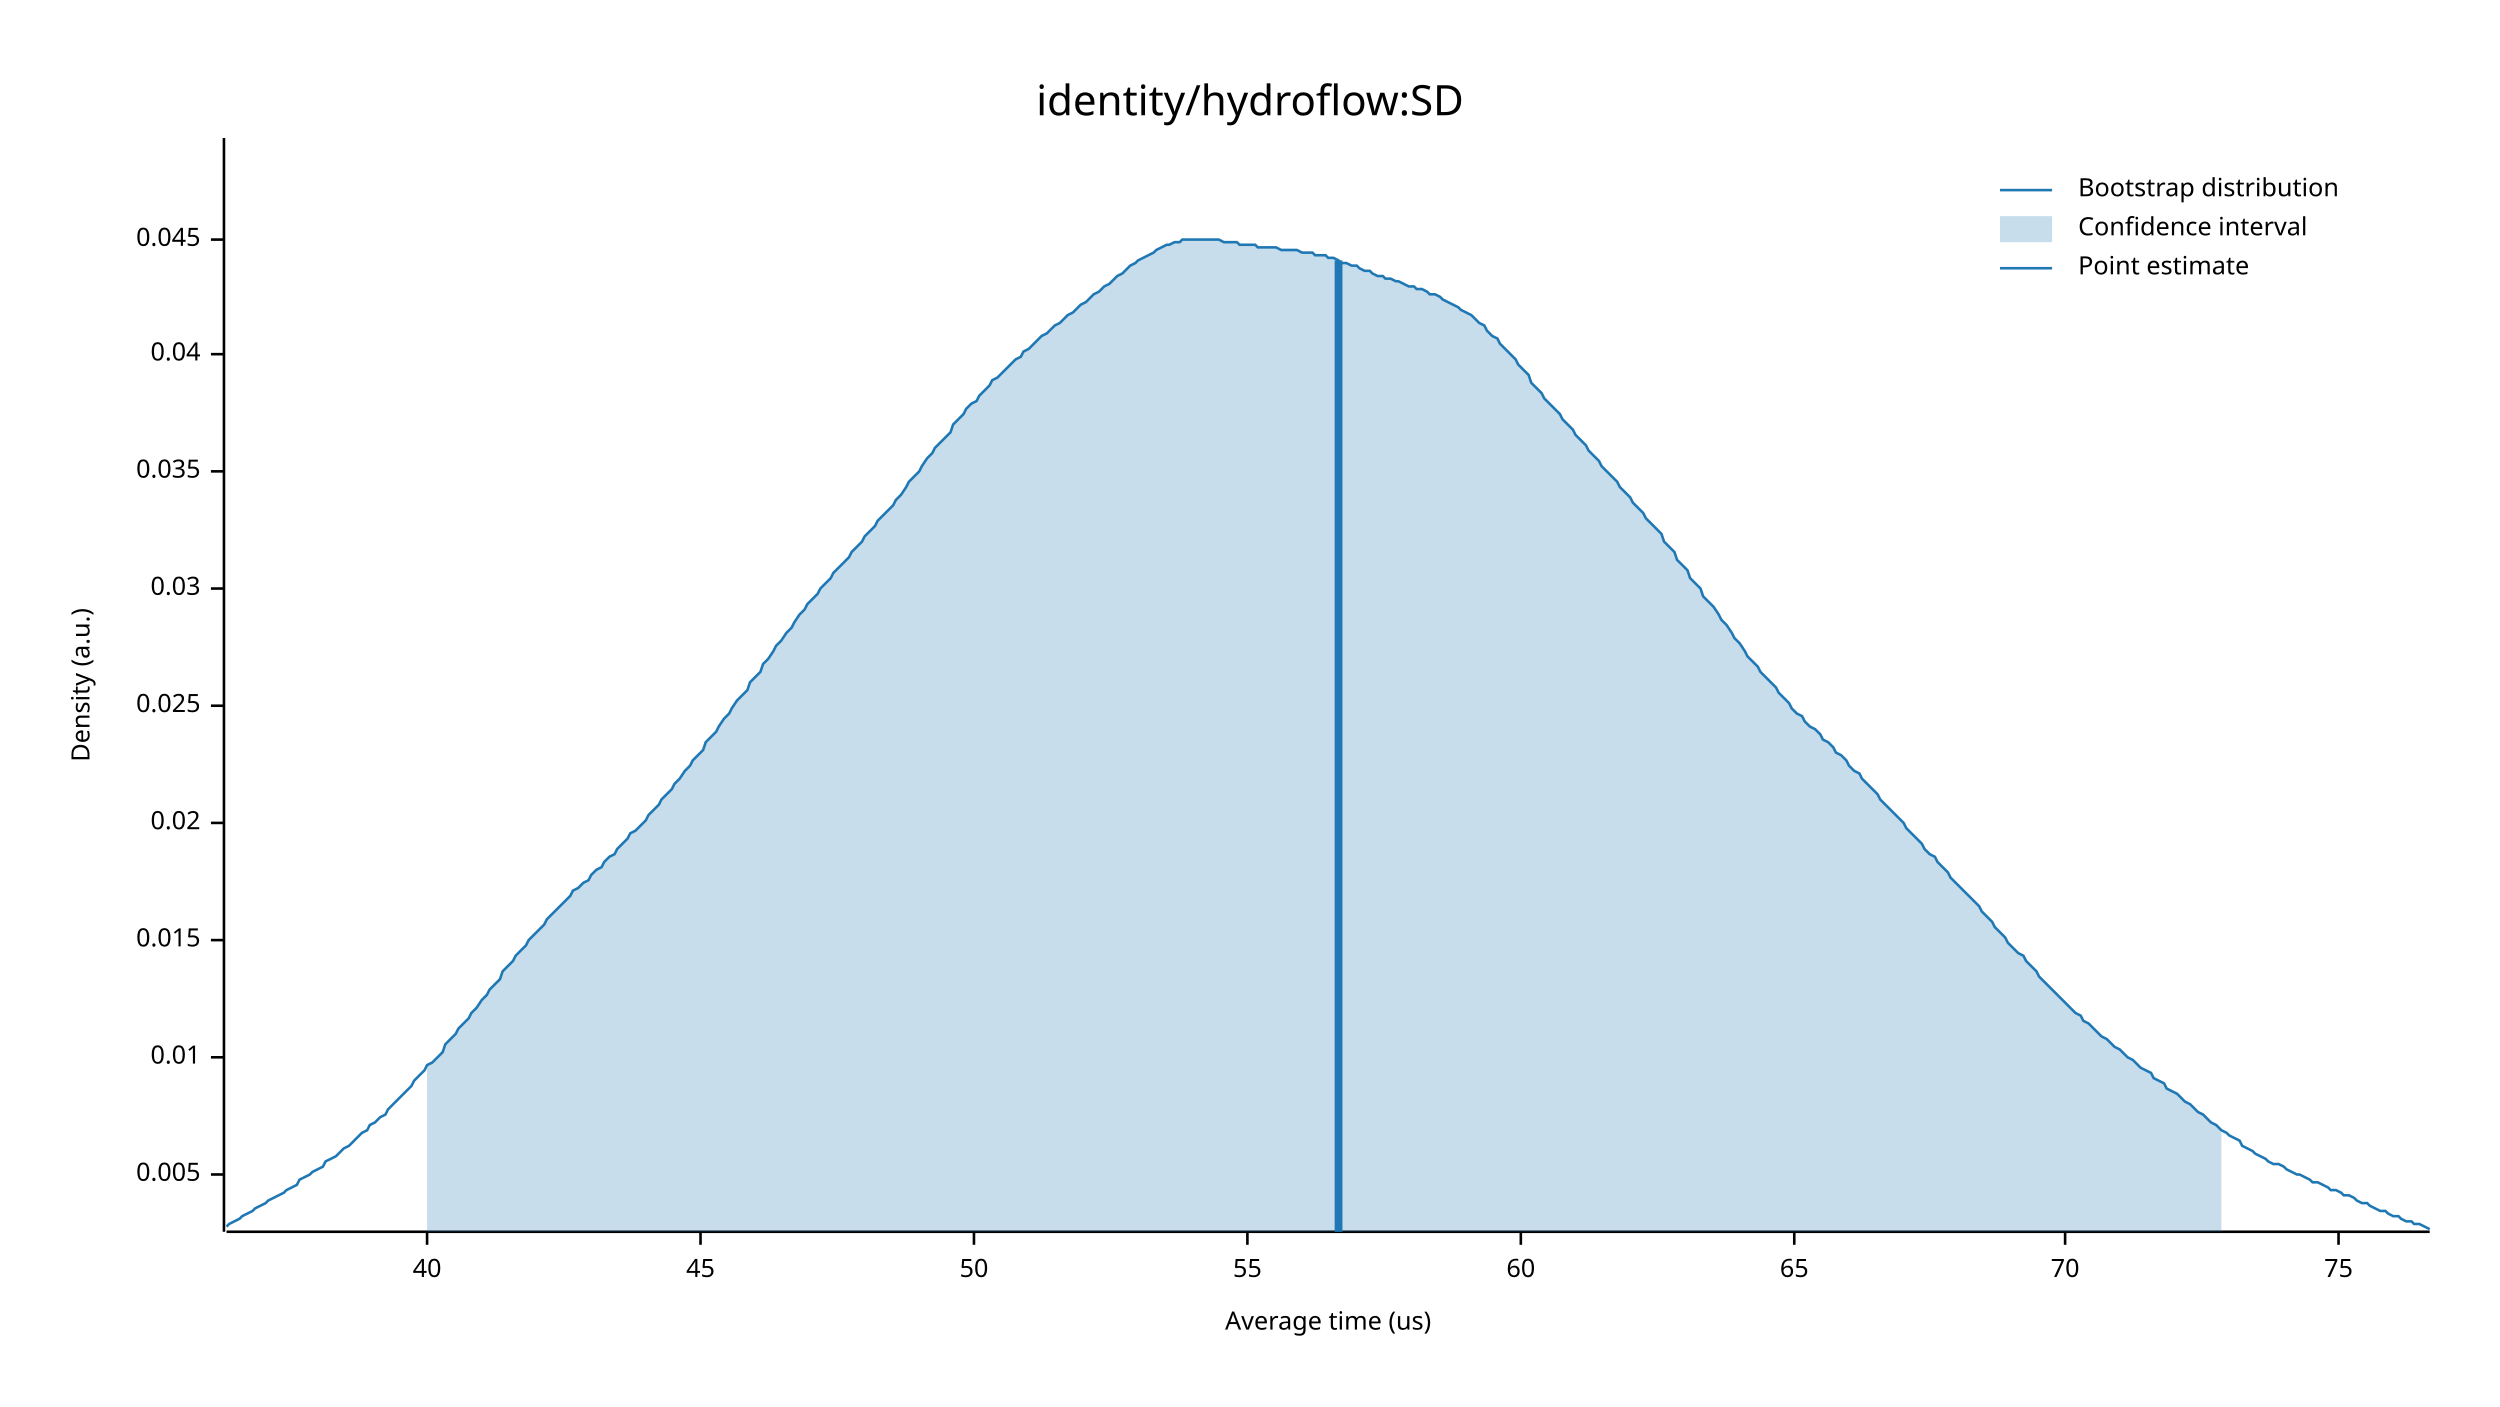
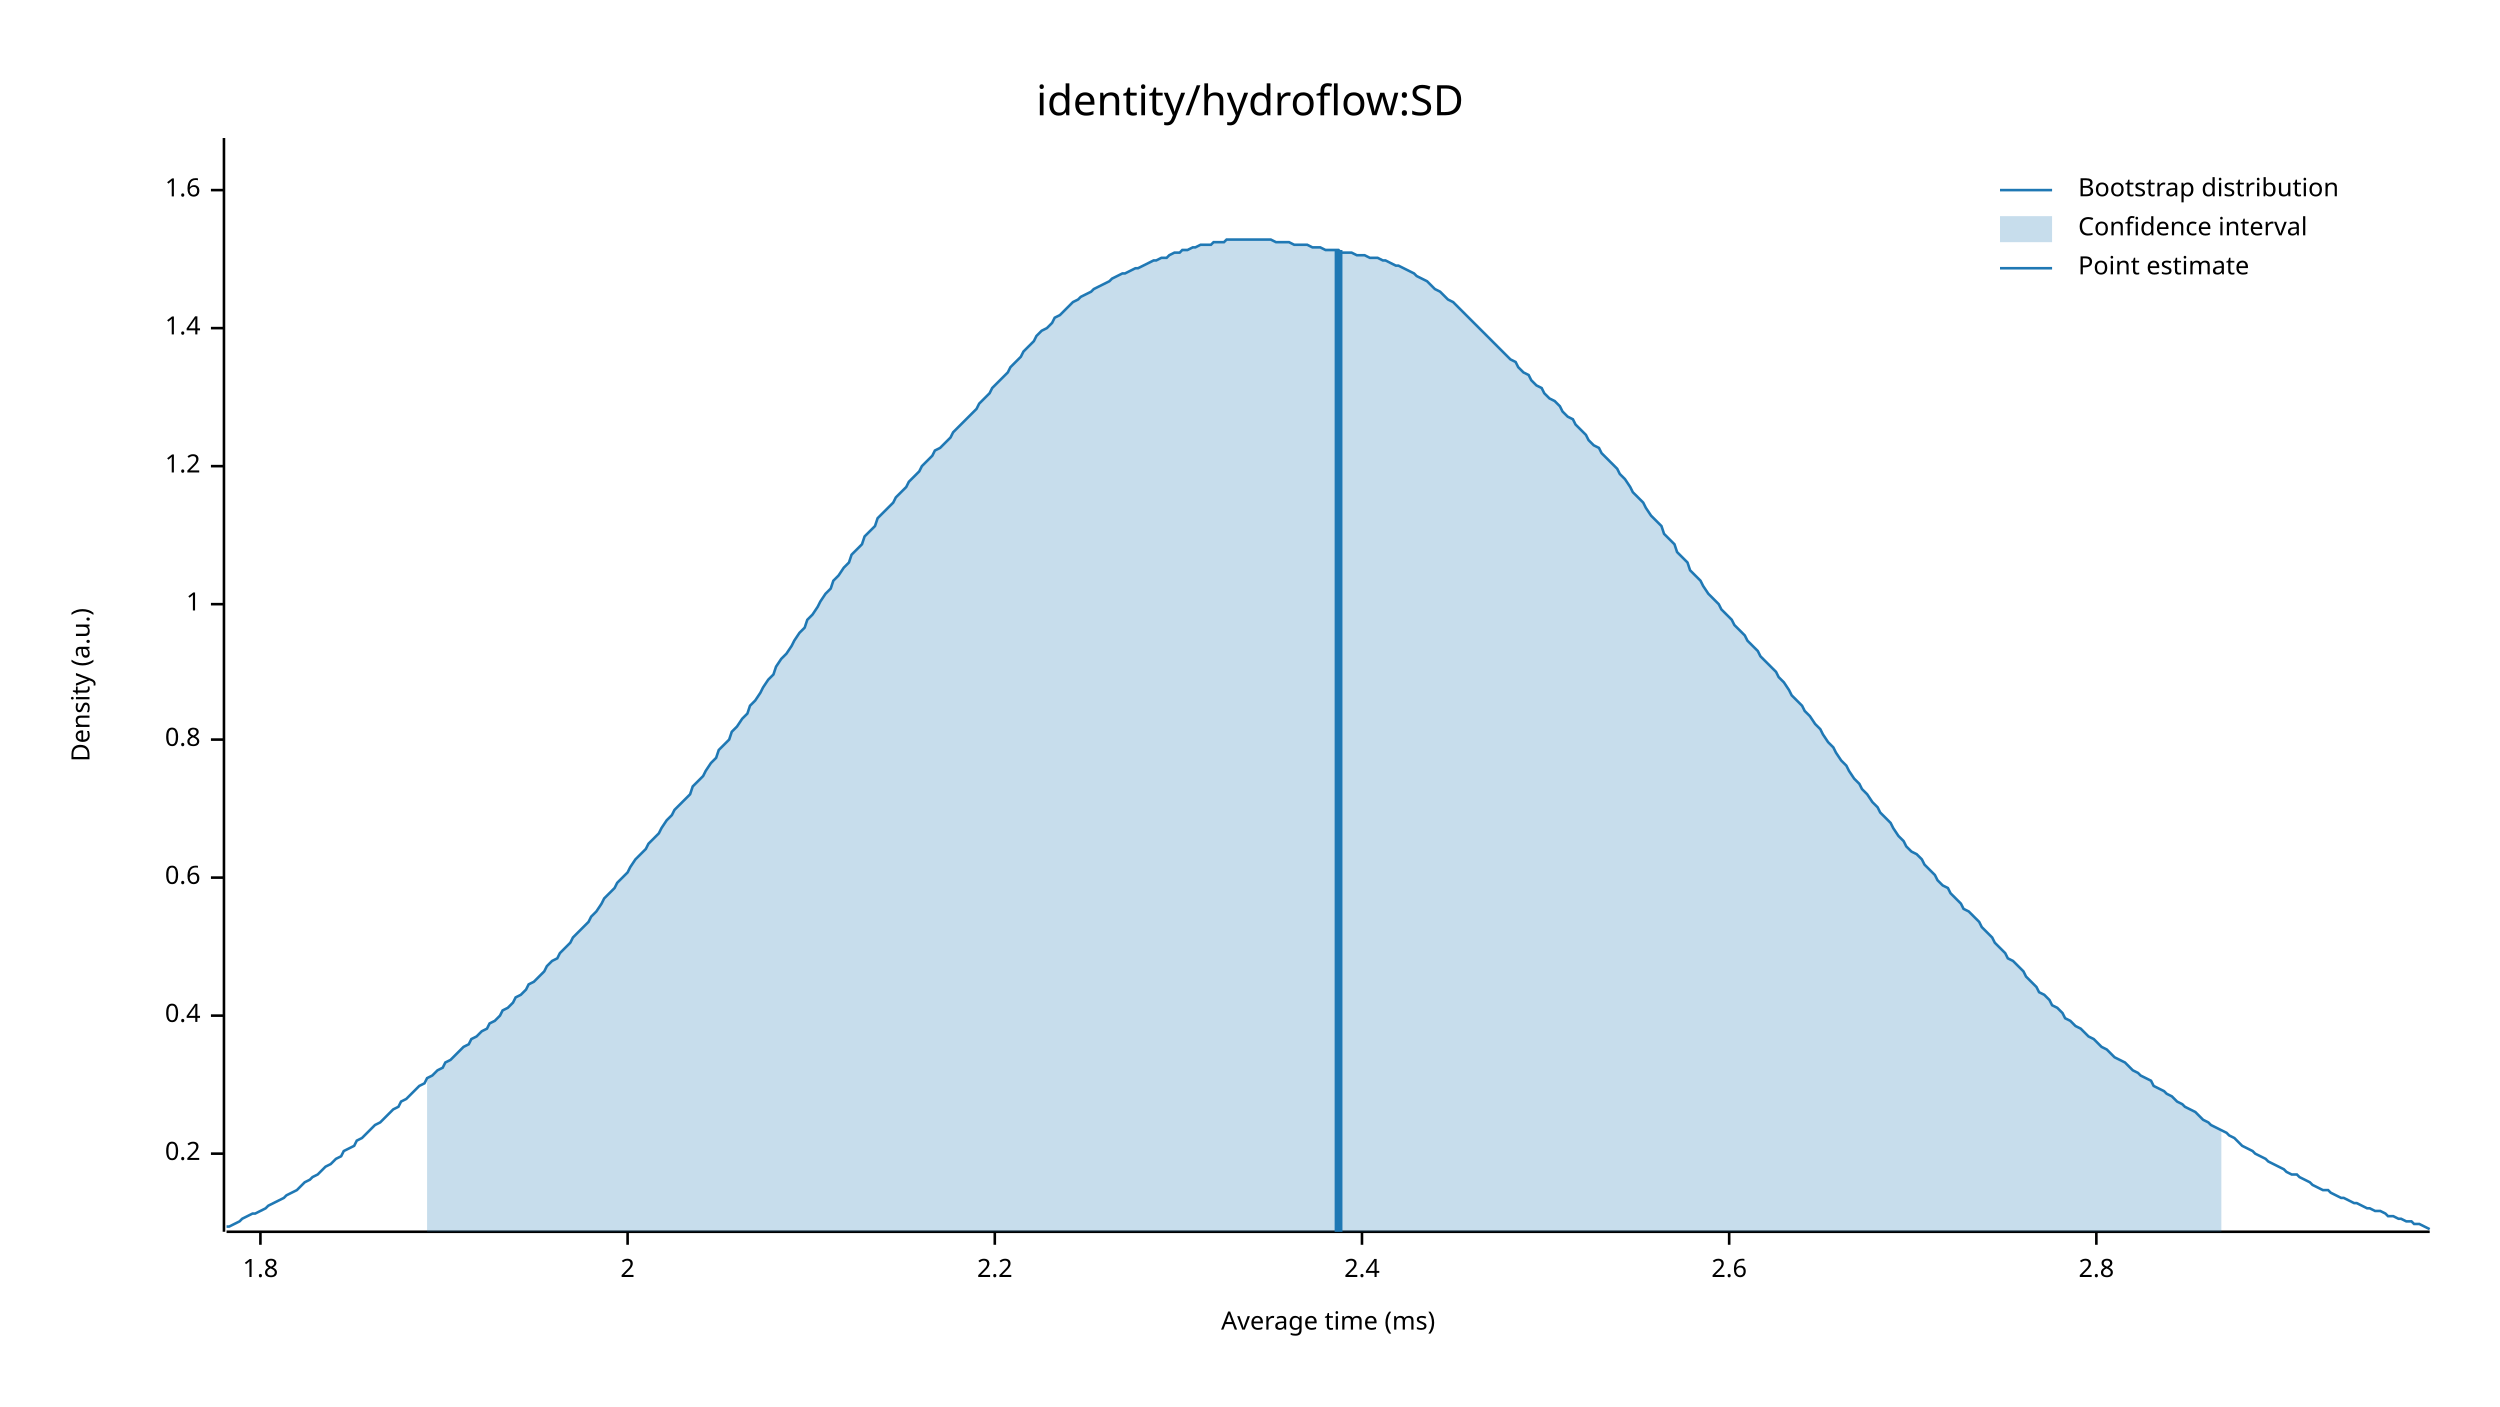
<svg xmlns="http://www.w3.org/2000/svg" width="960" height="540" viewBox="0 0 960 540">
  <text x="480" y="32" dy="0.76em" text-anchor="middle" font-family="sans-serif" font-size="16.129" opacity="1" fill="#000000">
identity/hydroflow:SD
</text>
  <text x="27" y="263" dy="0.76em" text-anchor="middle" font-family="sans-serif" font-size="9.677" opacity="1" fill="#000000" transform="rotate(270, 27, 263)">
Density (a.u.)
</text>
  <text x="510" y="513" dy="-0.5ex" text-anchor="middle" font-family="sans-serif" font-size="9.677" opacity="1" fill="#000000">
- Average time (us)
+ Average time (ms)
</text>
  <polyline fill="none" opacity="1" stroke="#000000" stroke-width="1" points="86,53 86,473 " />
-   <text x="77" y="451" dy="0.5ex" text-anchor="end" font-family="sans-serif" font-size="9.677" opacity="1" fill="#000000">
- 0.005
+   <text x="77" y="443" dy="0.5ex" text-anchor="end" font-family="sans-serif" font-size="9.677" opacity="1" fill="#000000">
+ 0.2
</text>
-   <polyline fill="none" opacity="1" stroke="#000000" stroke-width="1" points="81,451 86,451 " />
-   <text x="77" y="406" dy="0.5ex" text-anchor="end" font-family="sans-serif" font-size="9.677" opacity="1" fill="#000000">
- 0.01
+   <polyline fill="none" opacity="1" stroke="#000000" stroke-width="1" points="81,443 86,443 " />
+   <text x="77" y="390" dy="0.5ex" text-anchor="end" font-family="sans-serif" font-size="9.677" opacity="1" fill="#000000">
+ 0.4
</text>
-   <polyline fill="none" opacity="1" stroke="#000000" stroke-width="1" points="81,406 86,406 " />
-   <text x="77" y="361" dy="0.5ex" text-anchor="end" font-family="sans-serif" font-size="9.677" opacity="1" fill="#000000">
- 0.015
+   <polyline fill="none" opacity="1" stroke="#000000" stroke-width="1" points="81,390 86,390 " />
+   <text x="77" y="337" dy="0.5ex" text-anchor="end" font-family="sans-serif" font-size="9.677" opacity="1" fill="#000000">
+ 0.6
</text>
-   <polyline fill="none" opacity="1" stroke="#000000" stroke-width="1" points="81,361 86,361 " />
-   <text x="77" y="316" dy="0.5ex" text-anchor="end" font-family="sans-serif" font-size="9.677" opacity="1" fill="#000000">
- 0.02
+   <polyline fill="none" opacity="1" stroke="#000000" stroke-width="1" points="81,337 86,337 " />
+   <text x="77" y="284" dy="0.5ex" text-anchor="end" font-family="sans-serif" font-size="9.677" opacity="1" fill="#000000">
+ 0.8
</text>
-   <polyline fill="none" opacity="1" stroke="#000000" stroke-width="1" points="81,316 86,316 " />
-   <text x="77" y="271" dy="0.5ex" text-anchor="end" font-family="sans-serif" font-size="9.677" opacity="1" fill="#000000">
- 0.025
+   <polyline fill="none" opacity="1" stroke="#000000" stroke-width="1" points="81,284 86,284 " />
+   <text x="77" y="232" dy="0.5ex" text-anchor="end" font-family="sans-serif" font-size="9.677" opacity="1" fill="#000000">
+ 1
</text>
-   <polyline fill="none" opacity="1" stroke="#000000" stroke-width="1" points="81,271 86,271 " />
-   <text x="77" y="226" dy="0.5ex" text-anchor="end" font-family="sans-serif" font-size="9.677" opacity="1" fill="#000000">
- 0.03
+   <polyline fill="none" opacity="1" stroke="#000000" stroke-width="1" points="81,232 86,232 " />
+   <text x="77" y="179" dy="0.5ex" text-anchor="end" font-family="sans-serif" font-size="9.677" opacity="1" fill="#000000">
+ 1.2
</text>
-   <polyline fill="none" opacity="1" stroke="#000000" stroke-width="1" points="81,226 86,226 " />
-   <text x="77" y="181" dy="0.5ex" text-anchor="end" font-family="sans-serif" font-size="9.677" opacity="1" fill="#000000">
- 0.035
+   <polyline fill="none" opacity="1" stroke="#000000" stroke-width="1" points="81,179 86,179 " />
+   <text x="77" y="126" dy="0.5ex" text-anchor="end" font-family="sans-serif" font-size="9.677" opacity="1" fill="#000000">
+ 1.4
</text>
-   <polyline fill="none" opacity="1" stroke="#000000" stroke-width="1" points="81,181 86,181 " />
-   <text x="77" y="136" dy="0.5ex" text-anchor="end" font-family="sans-serif" font-size="9.677" opacity="1" fill="#000000">
- 0.04
+   <polyline fill="none" opacity="1" stroke="#000000" stroke-width="1" points="81,126 86,126 " />
+   <text x="77" y="73" dy="0.5ex" text-anchor="end" font-family="sans-serif" font-size="9.677" opacity="1" fill="#000000">
+ 1.6
</text>
-   <polyline fill="none" opacity="1" stroke="#000000" stroke-width="1" points="81,136 86,136 " />
-   <text x="77" y="92" dy="0.5ex" text-anchor="end" font-family="sans-serif" font-size="9.677" opacity="1" fill="#000000">
- 0.045
+   <polyline fill="none" opacity="1" stroke="#000000" stroke-width="1" points="81,73 86,73 " />
+   <polyline fill="none" opacity="1" stroke="#000000" stroke-width="1" points="87,473 933,473 " />
+   <text x="100" y="483" dy="0.76em" text-anchor="middle" font-family="sans-serif" font-size="9.677" opacity="1" fill="#000000">
+ 1.8
</text>
-   <polyline fill="none" opacity="1" stroke="#000000" stroke-width="1" points="81,92 86,92 " />
-   <polyline fill="none" opacity="1" stroke="#000000" stroke-width="1" points="87,473 933,473 " />
-   <text x="164" y="483" dy="0.76em" text-anchor="middle" font-family="sans-serif" font-size="9.677" opacity="1" fill="#000000">
- 40
+   <polyline fill="none" opacity="1" stroke="#000000" stroke-width="1" points="100,473 100,478 " />
+   <text x="241" y="483" dy="0.76em" text-anchor="middle" font-family="sans-serif" font-size="9.677" opacity="1" fill="#000000">
+ 2
</text>
-   <polyline fill="none" opacity="1" stroke="#000000" stroke-width="1" points="164,473 164,478 " />
-   <text x="269" y="483" dy="0.76em" text-anchor="middle" font-family="sans-serif" font-size="9.677" opacity="1" fill="#000000">
- 45
+   <polyline fill="none" opacity="1" stroke="#000000" stroke-width="1" points="241,473 241,478 " />
+   <text x="382" y="483" dy="0.76em" text-anchor="middle" font-family="sans-serif" font-size="9.677" opacity="1" fill="#000000">
+ 2.2
</text>
-   <polyline fill="none" opacity="1" stroke="#000000" stroke-width="1" points="269,473 269,478 " />
-   <text x="374" y="483" dy="0.76em" text-anchor="middle" font-family="sans-serif" font-size="9.677" opacity="1" fill="#000000">
- 50
+   <polyline fill="none" opacity="1" stroke="#000000" stroke-width="1" points="382,473 382,478 " />
+   <text x="523" y="483" dy="0.76em" text-anchor="middle" font-family="sans-serif" font-size="9.677" opacity="1" fill="#000000">
+ 2.4
</text>
-   <polyline fill="none" opacity="1" stroke="#000000" stroke-width="1" points="374,473 374,478 " />
-   <text x="479" y="483" dy="0.76em" text-anchor="middle" font-family="sans-serif" font-size="9.677" opacity="1" fill="#000000">
- 55
+   <polyline fill="none" opacity="1" stroke="#000000" stroke-width="1" points="523,473 523,478 " />
+   <text x="664" y="483" dy="0.76em" text-anchor="middle" font-family="sans-serif" font-size="9.677" opacity="1" fill="#000000">
+ 2.6
</text>
-   <polyline fill="none" opacity="1" stroke="#000000" stroke-width="1" points="479,473 479,478 " />
-   <text x="584" y="483" dy="0.76em" text-anchor="middle" font-family="sans-serif" font-size="9.677" opacity="1" fill="#000000">
- 60
+   <polyline fill="none" opacity="1" stroke="#000000" stroke-width="1" points="664,473 664,478 " />
+   <text x="805" y="483" dy="0.76em" text-anchor="middle" font-family="sans-serif" font-size="9.677" opacity="1" fill="#000000">
+ 2.8
</text>
-   <polyline fill="none" opacity="1" stroke="#000000" stroke-width="1" points="584,473 584,478 " />
-   <text x="689" y="483" dy="0.76em" text-anchor="middle" font-family="sans-serif" font-size="9.677" opacity="1" fill="#000000">
- 65
- </text>
-   <polyline fill="none" opacity="1" stroke="#000000" stroke-width="1" points="689,473 689,478 " />
-   <text x="793" y="483" dy="0.76em" text-anchor="middle" font-family="sans-serif" font-size="9.677" opacity="1" fill="#000000">
- 70
- </text>
-   <polyline fill="none" opacity="1" stroke="#000000" stroke-width="1" points="793,473 793,478 " />
-   <text x="898" y="483" dy="0.76em" text-anchor="middle" font-family="sans-serif" font-size="9.677" opacity="1" fill="#000000">
- 75
- </text>
-   <polyline fill="none" opacity="1" stroke="#000000" stroke-width="1" points="898,473 898,478 " />
-   <polyline fill="none" opacity="1" stroke="#1F78B4" stroke-width="1" points="87,471 88,470 90,469 92,468 93,467 95,466 97,465 98,464 100,463 102,462 103,461 105,460 107,459 109,458 110,457 112,456 114,455 115,453 117,452 119,451 120,450 122,449 124,448 125,446 127,445 129,444 131,442 132,441 134,440 136,438 137,437 139,435 141,434 142,432 144,431 146,429 148,428 149,426 151,424 153,422 154,421 156,419 158,417 159,415 161,413 163,411 164,409 166,408 168,406 170,404 171,401 173,399 175,397 176,395 178,393 180,391 181,389 183,387 185,384 187,382 188,380 190,378 192,376 193,373 195,371 197,369 198,367 200,365 202,363 203,361 205,359 207,357 209,355 210,353 212,351 214,349 215,348 217,346 219,344 220,342 222,341 224,339 226,338 227,336 229,334 231,333 232,331 234,329 236,328 237,326 239,324 241,322 242,320 244,319 246,317 248,315 249,313 251,311 253,309 254,307 256,305 258,303 259,301 261,299 263,296 265,294 266,292 268,290 270,288 271,285 273,283 275,281 276,279 278,276 280,274 281,272 283,269 285,267 287,265 288,262 290,260 292,258 293,255 295,253 297,250 298,248 300,246 302,243 304,241 305,239 307,236 309,234 310,232 312,230 314,228 315,226 317,224 319,222 320,220 322,218 324,216 326,214 327,212 329,210 331,208 332,206 334,204 336,202 337,200 339,198 341,196 343,194 344,192 346,190 348,187 349,185 351,183 353,181 354,179 356,176 358,174 359,172 361,170 363,168 365,166 366,163 368,161 370,159 371,157 373,155 375,154 376,152 378,150 380,148 381,146 383,145 385,143 387,141 388,140 390,138 392,137 393,135 395,134 397,132 398,131 400,129 402,128 404,126 405,125 407,124 409,122 410,121 412,120 414,118 415,117 417,116 419,114 420,113 422,112 424,110 426,109 427,108 429,106 431,105 432,104 434,102 436,101 437,100 439,99 441,98 443,97 444,96 446,95 448,94 449,94 451,93 453,93 454,92 456,92 458,92 459,92 461,92 463,92 465,92 466,92 468,92 470,93 471,93 473,93 475,93 476,94 478,94 480,94 482,94 483,95 485,95 487,95 488,95 490,95 492,96 493,96 495,96 497,96 498,96 500,97 502,97 504,97 505,98 507,98 509,98 510,99 512,99 514,100 515,101 517,101 519,102 521,102 522,103 524,104 526,104 527,105 529,106 531,106 532,107 534,107 536,108 537,108 539,109 541,110 543,110 544,111 546,111 548,112 549,113 551,113 553,114 554,115 556,116 558,117 560,118 561,119 563,120 565,121 566,122 568,124 570,125 571,127 573,129 575,130 576,132 578,134 580,136 582,138 583,140 585,142 587,144 588,147 590,149 592,151 593,153 595,155 597,157 599,159 600,161 602,163 604,165 605,167 607,169 609,171 610,173 612,175 614,177 615,179 617,181 619,183 621,185 622,187 624,189 626,191 627,193 629,195 631,197 632,199 634,201 636,203 638,205 639,208 641,210 643,212 644,215 646,217 648,219 649,222 651,224 653,226 654,229 656,231 658,233 660,236 661,238 663,240 665,243 666,245 668,247 670,250 671,252 673,254 675,256 676,258 678,260 680,262 682,264 683,266 685,268 687,270 688,272 690,274 692,275 693,277 695,279 697,280 699,282 700,284 702,285 704,287 705,289 707,290 709,292 710,294 712,296 714,297 715,299 717,301 719,303 721,305 722,307 724,309 726,311 727,312 729,314 731,316 732,318 734,320 736,322 738,324 739,326 741,328 743,329 744,331 746,333 748,335 749,337 751,339 753,341 754,342 756,344 758,346 760,348 761,350 763,352 765,354 766,356 768,358 770,360 771,362 773,364 775,366 777,367 778,369 780,371 782,373 783,375 785,377 787,379 788,380 790,382 792,384 793,385 795,387 797,389 799,390 800,392 802,393 804,395 805,396 807,398 809,399 810,400 812,402 814,403 816,405 817,406 819,407 821,409 822,410 824,411 826,412 827,414 829,415 831,416 832,418 834,419 836,420 838,422 839,423 841,424 843,426 844,427 846,428 848,430 849,431 851,432 853,434 855,435 856,436 858,437 860,438 861,440 863,441 865,442 866,443 868,444 870,445 871,446 873,447 875,447 877,448 878,449 880,450 882,451 883,451 885,452 887,453 888,454 890,454 892,455 894,456 895,457 897,457 899,458 900,459 902,459 904,460 905,461 907,462 909,462 910,463 912,464 914,465 916,465 917,466 919,467 921,467 922,468 924,469 926,469 927,470 929,470 931,471 933,472 " />
-   <polygon opacity="0.25" fill="#1F78B4" points="164,409 166,408 168,406 170,404 171,401 173,399 175,397 176,395 178,393 180,391 181,389 183,387 185,384 187,382 188,380 190,378 192,376 193,373 195,371 197,369 198,367 200,365 202,363 203,361 205,359 207,357 209,355 210,353 212,351 214,349 215,348 217,346 219,344 220,342 222,341 224,339 226,338 227,336 229,334 231,333 232,331 234,329 236,328 237,326 239,324 241,322 242,320 244,319 246,317 248,315 249,313 251,311 253,309 254,307 256,305 258,303 259,301 261,299 263,296 265,294 266,292 268,290 270,288 271,285 273,283 275,281 276,279 278,276 280,274 281,272 283,269 285,267 287,265 288,262 290,260 292,258 293,255 295,253 297,250 298,248 300,246 302,243 304,241 305,239 307,236 309,234 310,232 312,230 314,228 315,226 317,224 319,222 320,220 322,218 324,216 326,214 327,212 329,210 331,208 332,206 334,204 336,202 337,200 339,198 341,196 343,194 344,192 346,190 348,187 349,185 351,183 353,181 354,179 356,176 358,174 359,172 361,170 363,168 365,166 366,163 368,161 370,159 371,157 373,155 375,154 376,152 378,150 380,148 381,146 383,145 385,143 387,141 388,140 390,138 392,137 393,135 395,134 397,132 398,131 400,129 402,128 404,126 405,125 407,124 409,122 410,121 412,120 414,118 415,117 417,116 419,114 420,113 422,112 424,110 426,109 427,108 429,106 431,105 432,104 434,102 436,101 437,100 439,99 441,98 443,97 444,96 446,95 448,94 449,94 451,93 453,93 454,92 456,92 458,92 459,92 461,92 463,92 465,92 466,92 468,92 470,93 471,93 473,93 475,93 476,94 478,94 480,94 482,94 483,95 485,95 487,95 488,95 490,95 492,96 493,96 495,96 497,96 498,96 500,97 502,97 504,97 505,98 507,98 509,98 510,99 512,99 514,100 515,101 517,101 519,102 521,102 522,103 524,104 526,104 527,105 529,106 531,106 532,107 534,107 536,108 537,108 539,109 541,110 543,110 544,111 546,111 548,112 549,113 551,113 553,114 554,115 556,116 558,117 560,118 561,119 563,120 565,121 566,122 568,124 570,125 571,127 573,129 575,130 576,132 578,134 580,136 582,138 583,140 585,142 587,144 588,147 590,149 592,151 593,153 595,155 597,157 599,159 600,161 602,163 604,165 605,167 607,169 609,171 610,173 612,175 614,177 615,179 617,181 619,183 621,185 622,187 624,189 626,191 627,193 629,195 631,197 632,199 634,201 636,203 638,205 639,208 641,210 643,212 644,215 646,217 648,219 649,222 651,224 653,226 654,229 656,231 658,233 660,236 661,238 663,240 665,243 666,245 668,247 670,250 671,252 673,254 675,256 676,258 678,260 680,262 682,264 683,266 685,268 687,270 688,272 690,274 692,275 693,277 695,279 697,280 699,282 700,284 702,285 704,287 705,289 707,290 709,292 710,294 712,296 714,297 715,299 717,301 719,303 721,305 722,307 724,309 726,311 727,312 729,314 731,316 732,318 734,320 736,322 738,324 739,326 741,328 743,329 744,331 746,333 748,335 749,337 751,339 753,341 754,342 756,344 758,346 760,348 761,350 763,352 765,354 766,356 768,358 770,360 771,362 773,364 775,366 777,367 778,369 780,371 782,373 783,375 785,377 787,379 788,380 790,382 792,384 793,385 795,387 797,389 799,390 800,392 802,393 804,395 805,396 807,398 809,399 810,400 812,402 814,403 816,405 817,406 819,407 821,409 822,410 824,411 826,412 827,414 829,415 831,416 832,418 834,419 836,420 838,422 839,423 841,424 843,426 844,427 846,428 848,430 849,431 851,432 853,434 853,473 164,473 " />
-   <polyline fill="none" opacity="1" stroke="#1F78B4" stroke-width="3" points="514,473 514,100 " />
+   <polyline fill="none" opacity="1" stroke="#000000" stroke-width="1" points="805,473 805,478 " />
+   <polyline fill="none" opacity="1" stroke="#1F78B4" stroke-width="1" points="87,471 88,471 90,470 92,469 93,468 95,467 97,466 98,466 100,465 102,464 103,463 105,462 107,461 109,460 110,459 112,458 114,457 115,456 117,454 119,453 120,452 122,451 124,449 125,448 127,447 129,445 131,444 132,442 134,441 136,440 137,438 139,437 141,435 142,434 144,432 146,431 148,429 149,428 151,426 153,425 154,423 156,422 158,420 159,419 161,417 163,416 164,414 166,413 168,411 170,410 171,408 173,407 175,405 176,404 178,402 180,401 181,399 183,398 185,396 187,395 188,393 190,392 192,390 193,388 195,387 197,385 198,383 200,382 202,380 203,378 205,377 207,375 209,373 210,371 212,369 214,368 215,366 217,364 219,362 220,360 222,358 224,356 226,354 227,352 229,350 231,347 232,345 234,343 236,341 237,339 239,337 241,335 242,333 244,330 246,328 248,326 249,324 251,322 253,320 254,318 256,315 258,313 259,311 261,309 263,307 265,305 266,302 268,300 270,298 271,296 273,293 275,291 276,288 278,286 280,284 281,281 283,279 285,276 287,274 288,271 290,269 292,266 293,264 295,261 297,259 298,256 300,253 302,251 304,248 305,246 307,243 309,241 310,238 312,236 314,233 315,231 317,228 319,226 320,223 322,221 324,218 326,216 327,213 329,211 331,209 332,206 334,204 336,202 337,199 339,197 341,195 343,193 344,191 346,189 348,187 349,185 351,183 353,181 354,179 356,177 358,175 359,173 361,172 363,170 365,168 366,166 368,164 370,162 371,161 373,159 375,157 376,155 378,153 380,151 381,149 383,147 385,145 387,143 388,141 390,139 392,137 393,135 395,133 397,131 398,129 400,127 402,126 404,124 405,122 407,121 409,119 410,118 412,116 414,115 415,114 417,113 419,112 420,111 422,110 424,109 426,108 427,107 429,106 431,105 432,105 434,104 436,103 437,103 439,102 441,101 443,100 444,100 446,99 448,99 449,98 451,97 453,97 454,96 456,96 458,95 459,95 461,94 463,94 465,94 466,93 468,93 470,93 471,92 473,92 475,92 476,92 478,92 480,92 482,92 483,92 485,92 487,92 488,92 490,93 492,93 493,93 495,93 497,94 498,94 500,94 502,94 504,95 505,95 507,95 509,96 510,96 512,96 514,96 515,97 517,97 519,97 521,98 522,98 524,98 526,99 527,99 529,99 531,100 532,100 534,101 536,102 537,102 539,103 541,104 543,105 544,106 546,107 548,108 549,109 551,111 553,112 554,113 556,115 558,116 560,118 561,119 563,121 565,123 566,124 568,126 570,128 571,129 573,131 575,133 576,134 578,136 580,138 582,139 583,141 585,143 587,144 588,146 590,148 592,149 593,151 595,153 597,154 599,156 600,158 602,160 604,161 605,163 607,165 609,167 610,169 612,171 614,172 615,174 617,176 619,178 621,180 622,182 624,184 626,187 627,189 629,191 631,193 632,195 634,198 636,200 638,202 639,205 641,207 643,209 644,212 646,214 648,216 649,219 651,221 653,223 654,225 656,228 658,230 660,232 661,234 663,236 665,238 666,240 668,242 670,244 671,246 673,248 675,250 676,252 678,254 680,256 682,258 683,260 685,262 687,265 688,267 690,269 692,271 693,273 695,275 697,278 699,280 700,282 702,285 704,287 705,289 707,292 709,294 710,296 712,299 714,301 715,303 717,305 719,308 721,310 722,312 724,314 726,316 727,318 729,321 731,323 732,325 734,327 736,328 738,330 739,332 741,334 743,336 744,338 746,340 748,341 749,343 751,345 753,347 754,349 756,350 758,352 760,354 761,356 763,358 765,360 766,362 768,364 770,366 771,368 773,369 775,371 777,373 778,375 780,377 782,379 783,381 785,382 787,384 788,386 790,387 792,389 793,391 795,392 797,394 799,395 800,396 802,398 804,399 805,400 807,402 809,403 810,404 812,406 814,407 816,408 817,409 819,411 821,412 822,413 824,414 826,415 827,417 829,418 831,419 832,420 834,421 836,423 838,424 839,425 841,426 843,427 844,428 846,430 848,431 849,432 851,433 853,434 855,435 856,436 858,437 860,439 861,440 863,441 865,442 866,443 868,444 870,445 871,446 873,447 875,448 877,449 878,450 880,451 882,451 883,452 885,453 887,454 888,455 890,456 892,457 894,457 895,458 897,459 899,460 900,460 902,461 904,462 905,462 907,463 909,464 910,464 912,465 914,465 916,466 917,467 919,467 921,468 922,468 924,469 926,469 927,470 929,470 931,471 933,472 " />
+   <polygon opacity="0.25" fill="#1F78B4" points="164,414 166,413 168,411 170,410 171,408 173,407 175,405 176,404 178,402 180,401 181,399 183,398 185,396 187,395 188,393 190,392 192,390 193,388 195,387 197,385 198,383 200,382 202,380 203,378 205,377 207,375 209,373 210,371 212,369 214,368 215,366 217,364 219,362 220,360 222,358 224,356 226,354 227,352 229,350 231,347 232,345 234,343 236,341 237,339 239,337 241,335 242,333 244,330 246,328 248,326 249,324 251,322 253,320 254,318 256,315 258,313 259,311 261,309 263,307 265,305 266,302 268,300 270,298 271,296 273,293 275,291 276,288 278,286 280,284 281,281 283,279 285,276 287,274 288,271 290,269 292,266 293,264 295,261 297,259 298,256 300,253 302,251 304,248 305,246 307,243 309,241 310,238 312,236 314,233 315,231 317,228 319,226 320,223 322,221 324,218 326,216 327,213 329,211 331,209 332,206 334,204 336,202 337,199 339,197 341,195 343,193 344,191 346,189 348,187 349,185 351,183 353,181 354,179 356,177 358,175 359,173 361,172 363,170 365,168 366,166 368,164 370,162 371,161 373,159 375,157 376,155 378,153 380,151 381,149 383,147 385,145 387,143 388,141 390,139 392,137 393,135 395,133 397,131 398,129 400,127 402,126 404,124 405,122 407,121 409,119 410,118 412,116 414,115 415,114 417,113 419,112 420,111 422,110 424,109 426,108 427,107 429,106 431,105 432,105 434,104 436,103 437,103 439,102 441,101 443,100 444,100 446,99 448,99 449,98 451,97 453,97 454,96 456,96 458,95 459,95 461,94 463,94 465,94 466,93 468,93 470,93 471,92 473,92 475,92 476,92 478,92 480,92 482,92 483,92 485,92 487,92 488,92 490,93 492,93 493,93 495,93 497,94 498,94 500,94 502,94 504,95 505,95 507,95 509,96 510,96 512,96 514,96 515,97 517,97 519,97 521,98 522,98 524,98 526,99 527,99 529,99 531,100 532,100 534,101 536,102 537,102 539,103 541,104 543,105 544,106 546,107 548,108 549,109 551,111 553,112 554,113 556,115 558,116 560,118 561,119 563,121 565,123 566,124 568,126 570,128 571,129 573,131 575,133 576,134 578,136 580,138 582,139 583,141 585,143 587,144 588,146 590,148 592,149 593,151 595,153 597,154 599,156 600,158 602,160 604,161 605,163 607,165 609,167 610,169 612,171 614,172 615,174 617,176 619,178 621,180 622,182 624,184 626,187 627,189 629,191 631,193 632,195 634,198 636,200 638,202 639,205 641,207 643,209 644,212 646,214 648,216 649,219 651,221 653,223 654,225 656,228 658,230 660,232 661,234 663,236 665,238 666,240 668,242 670,244 671,246 673,248 675,250 676,252 678,254 680,256 682,258 683,260 685,262 687,265 688,267 690,269 692,271 693,273 695,275 697,278 699,280 700,282 702,285 704,287 705,289 707,292 709,294 710,296 712,299 714,301 715,303 717,305 719,308 721,310 722,312 724,314 726,316 727,318 729,321 731,323 732,325 734,327 736,328 738,330 739,332 741,334 743,336 744,338 746,340 748,341 749,343 751,345 753,347 754,349 756,350 758,352 760,354 761,356 763,358 765,360 766,362 768,364 770,366 771,368 773,369 775,371 777,373 778,375 780,377 782,379 783,381 785,382 787,384 788,386 790,387 792,389 793,391 795,392 797,394 799,395 800,396 802,398 804,399 805,400 807,402 809,403 810,404 812,406 814,407 816,408 817,409 819,411 821,412 822,413 824,414 826,415 827,417 829,418 831,419 832,420 834,421 836,423 838,424 839,425 841,426 843,427 844,428 846,430 848,431 849,432 851,433 853,434 853,473 164,473 " />
+   <polyline fill="none" opacity="1" stroke="#1F78B4" stroke-width="3" points="514,473 514,96 " />
  <text x="798" y="68" dy="0.76em" text-anchor="start" font-family="sans-serif" font-size="9.677" opacity="1" fill="#000000">
Bootstrap distribution
</text>
  <text x="798" y="83" dy="0.76em" text-anchor="start" font-family="sans-serif" font-size="9.677" opacity="1" fill="#000000">
Confidence interval
</text>
  <text x="798" y="98" dy="0.76em" text-anchor="start" font-family="sans-serif" font-size="9.677" opacity="1" fill="#000000">
Point estimate
</text>
  <polyline fill="none" opacity="1" stroke="#1F78B4" stroke-width="1" points="768,73 788,73 " />
  <rect x="768" y="83" width="20" height="10" opacity="0.25" fill="#1F78B4" stroke="none" />
  <polyline fill="none" opacity="1" stroke="#1F78B4" stroke-width="1" points="768,103 788,103 " />
</svg>
